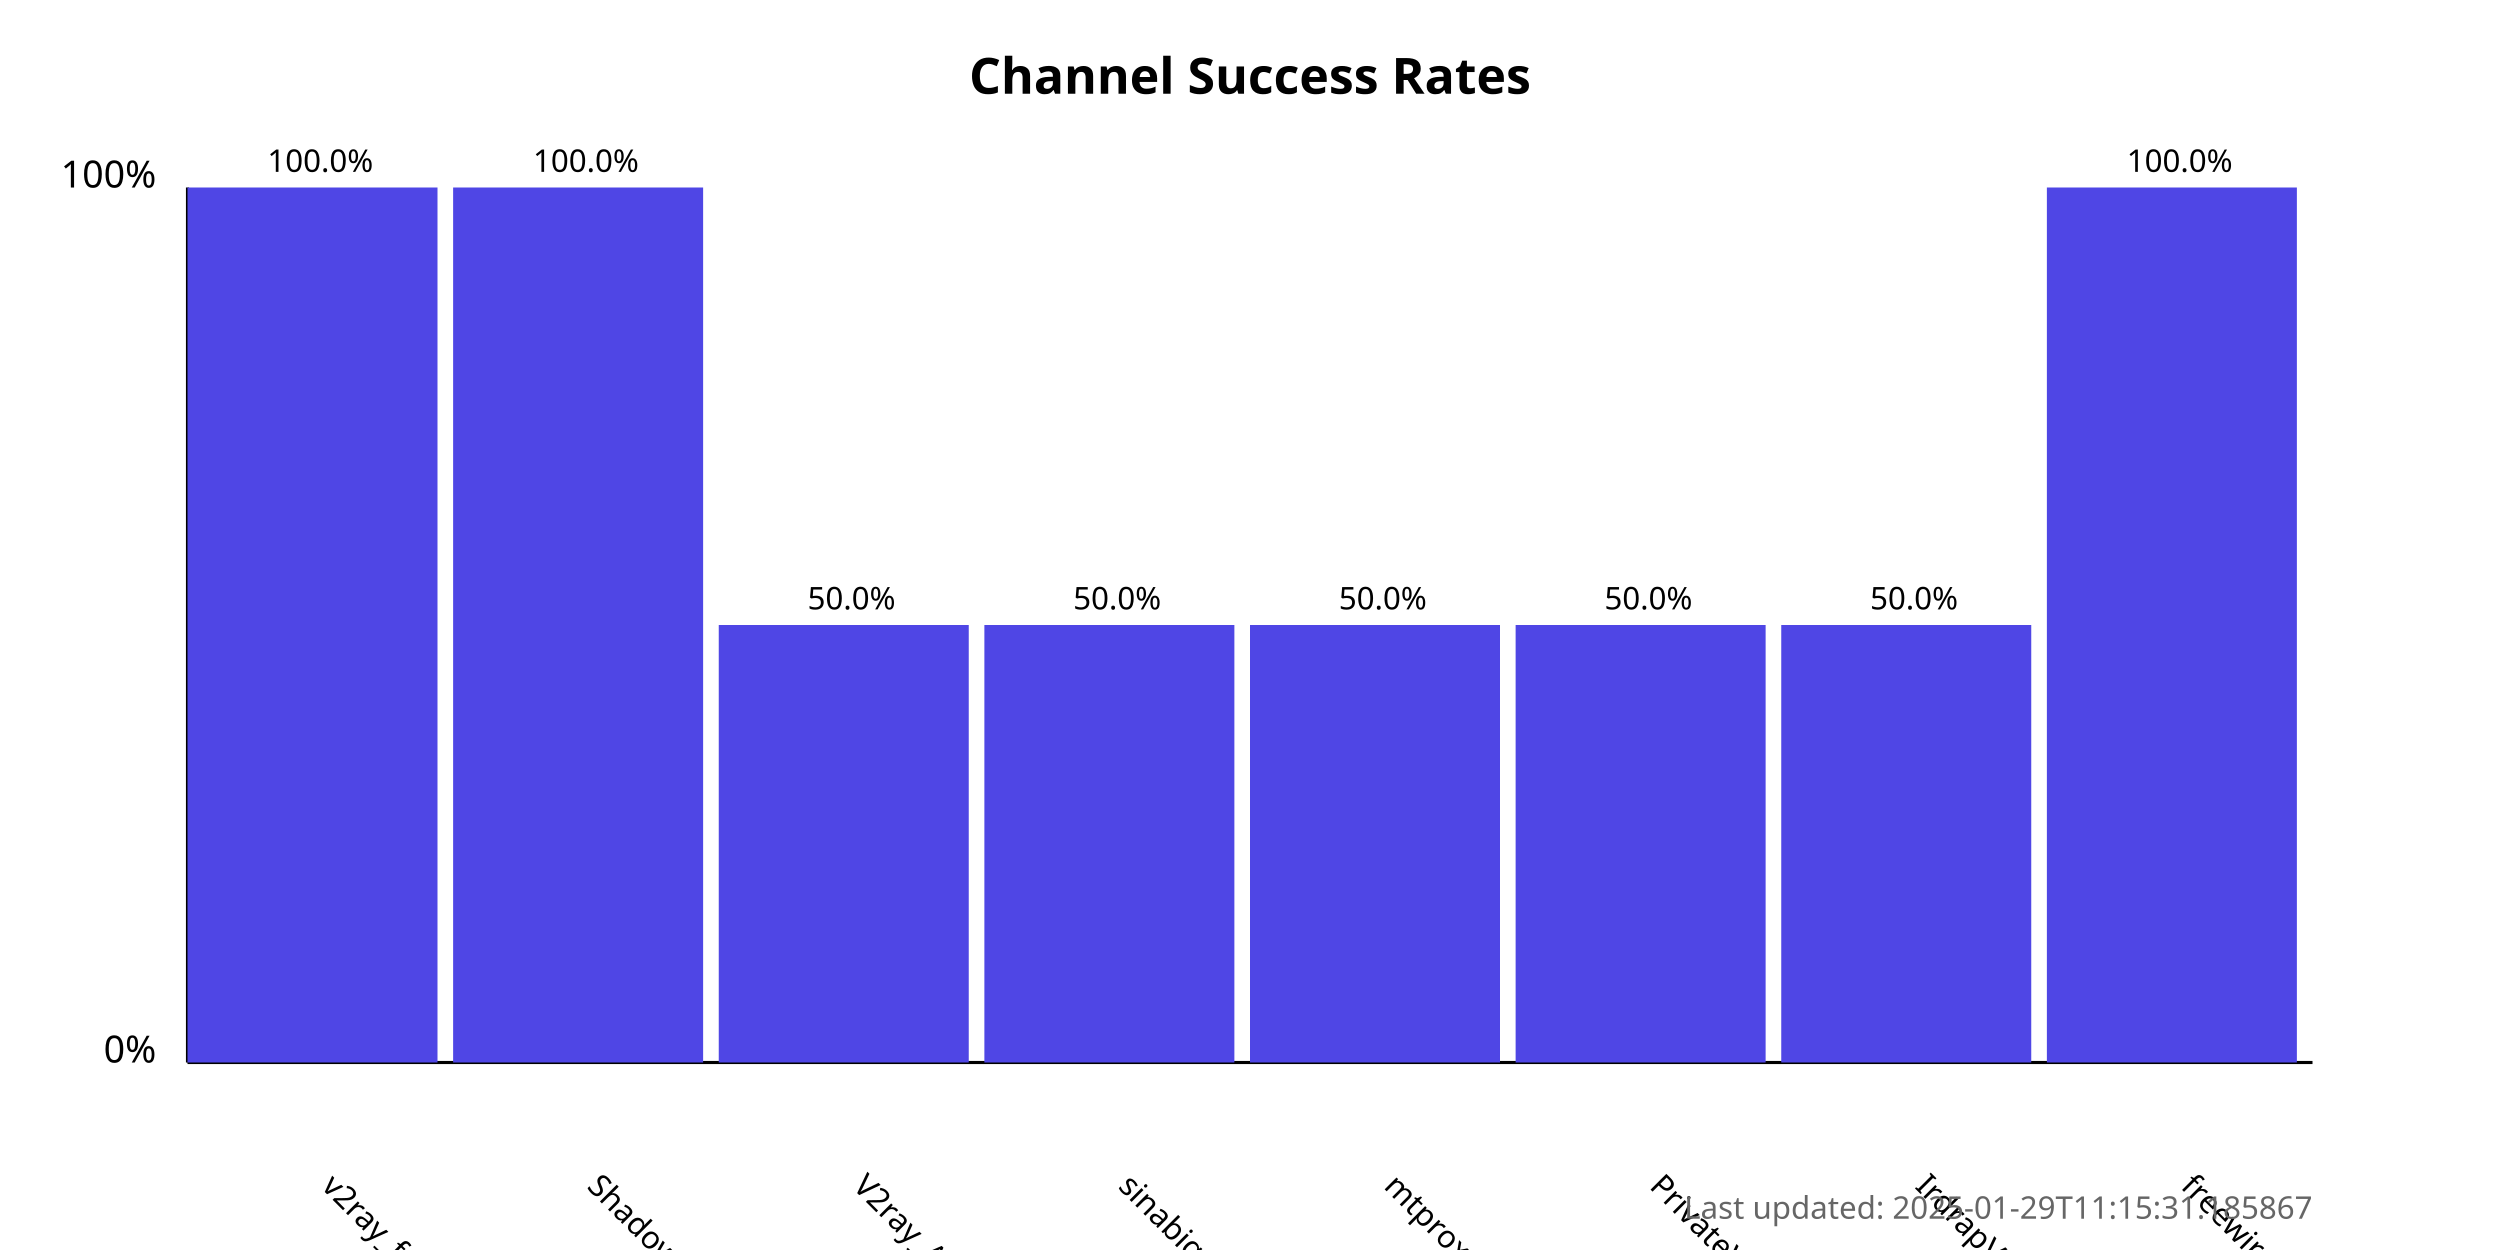
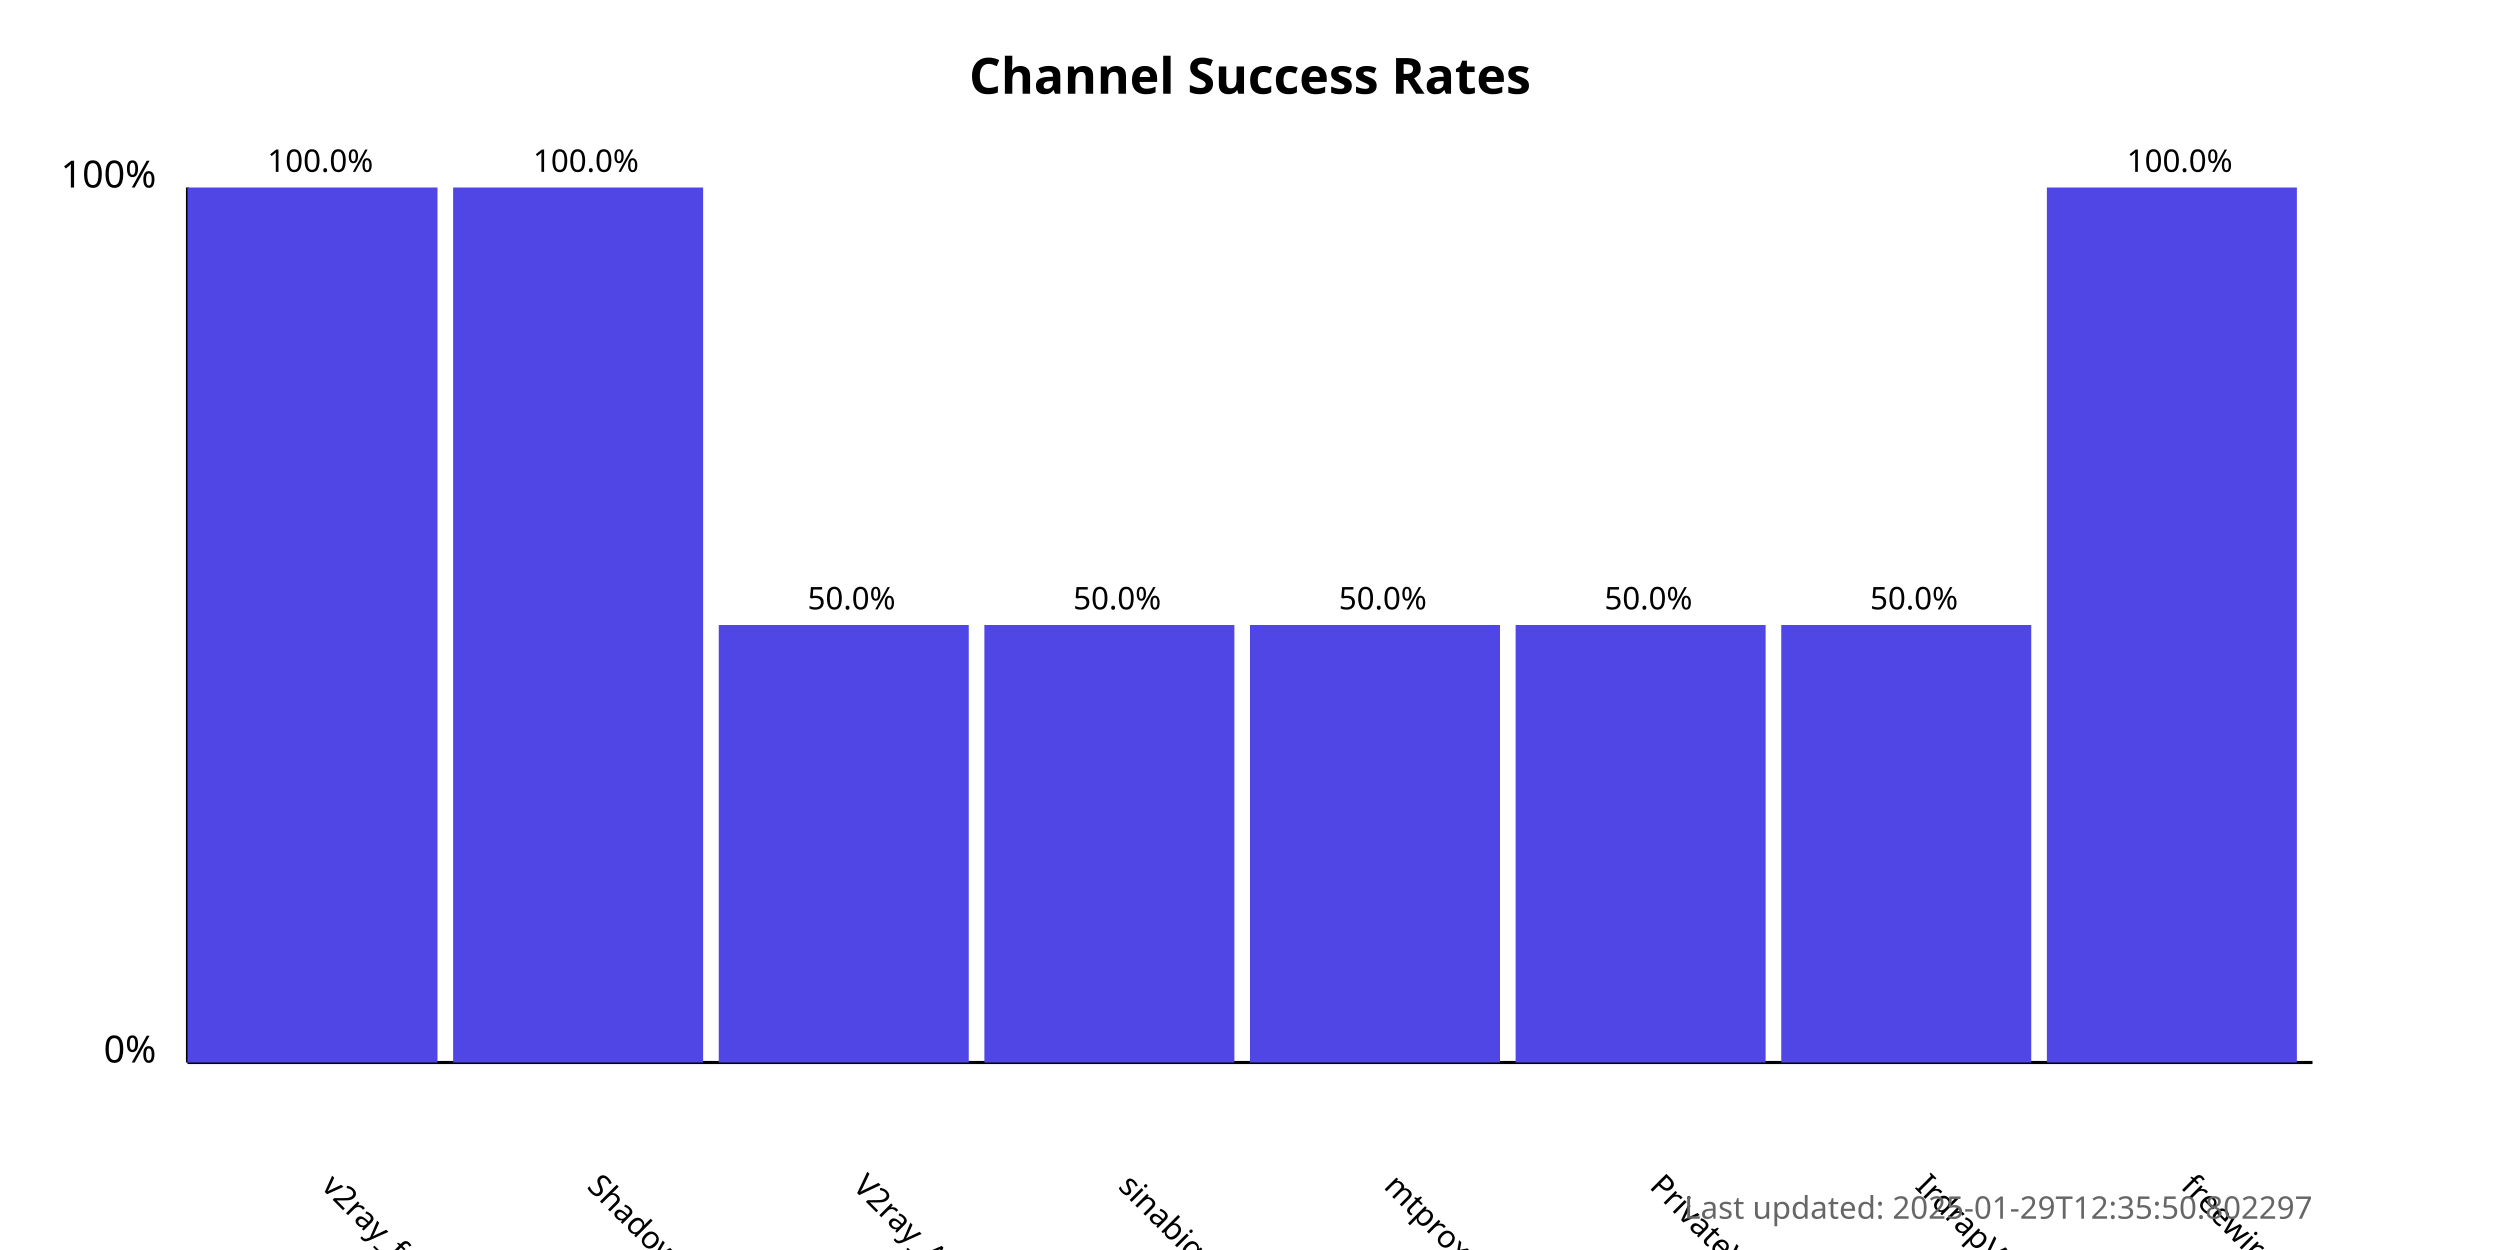
<svg xmlns="http://www.w3.org/2000/svg" width="800" height="400">
  <style>
            .chart-title { font: bold 16px sans-serif; }
            .axis-label { font: 12px sans-serif; }
            .tick-label { font: 10px sans-serif; }
            .bar { fill: #4f46e5; }
            .bar:hover { fill: #6366f1; }
            .timestamp { font: 10px sans-serif; fill: #666; }
        </style>
  <text x="400.0" y="30" text-anchor="middle" class="chart-title">
            Channel Success Rates
        </text>
  <line x1="60" y1="340" x2="60" y2="60" stroke="black" stroke-width="1" />
  <line x1="60" y1="340" x2="740" y2="340" stroke="black" stroke-width="1" />
  <text x="50" y="340" text-anchor="end" class="axis-label">0%</text>
  <text x="50" y="60" text-anchor="end" class="axis-label">100%</text>
  <g>
    <rect x="60" y="60.0" width="80.0" height="280.0" class="bar" />
    <text x="102.5" y="380" transform="rotate(45, 102.5, 380)" text-anchor="start" class="tick-label">
                v2ray_free_conf
            </text>
    <text x="102.5" y="55.0" text-anchor="middle" class="tick-label">
                100.0%
            </text>
  </g>
  <g>
    <rect x="145.0" y="60.0" width="80.0" height="280.0" class="bar" />
    <text x="187.5" y="380" transform="rotate(45, 187.5, 380)" text-anchor="start" class="tick-label">
                ShadowProxy66
            </text>
    <text x="187.5" y="55.0" text-anchor="middle" class="tick-label">
                100.0%
            </text>
  </g>
  <g>
    <rect x="230.0" y="200.0" width="80.0" height="140.0" class="bar" />
    <text x="272.5" y="380" transform="rotate(45, 272.5, 380)" text-anchor="start" class="tick-label">
                V2ray_Alpha
            </text>
    <text x="272.5" y="195.0" text-anchor="middle" class="tick-label">
                50.0%
            </text>
  </g>
  <g>
    <rect x="315.0" y="200.0" width="80.0" height="140.0" class="bar" />
    <text x="357.5" y="380" transform="rotate(45, 357.5, 380)" text-anchor="start" class="tick-label">
                sinabigo
            </text>
    <text x="357.5" y="195.0" text-anchor="middle" class="tick-label">
                50.0%
            </text>
  </g>
  <g>
    <rect x="400.0" y="200.0" width="80.0" height="140.0" class="bar" />
    <text x="442.5" y="380" transform="rotate(45, 442.5, 380)" text-anchor="start" class="tick-label">
                mtproxy_lists
            </text>
    <text x="442.5" y="195.0" text-anchor="middle" class="tick-label">
                50.0%
            </text>
  </g>
  <g>
    <rect x="485.0" y="200.0" width="80.0" height="140.0" class="bar" />
    <text x="527.5" y="380" transform="rotate(45, 527.5, 380)" text-anchor="start" class="tick-label">
                PrivateVPNs
            </text>
    <text x="527.5" y="195.0" text-anchor="middle" class="tick-label">
                50.0%
            </text>
  </g>
  <g>
    <rect x="570.0" y="200.0" width="80.0" height="140.0" class="bar" />
    <text x="612.5" y="380" transform="rotate(45, 612.5, 380)" text-anchor="start" class="tick-label">
                IrdrapVPNnews
            </text>
    <text x="612.5" y="195.0" text-anchor="middle" class="tick-label">
                50.0%
            </text>
  </g>
  <g>
    <rect x="655.0" y="60.0" width="80.0" height="280.0" class="bar" />
    <text x="697.5" y="380" transform="rotate(45, 697.5, 380)" text-anchor="start" class="tick-label">
                freewireguard
            </text>
    <text x="697.5" y="55.0" text-anchor="middle" class="tick-label">
                100.0%
            </text>
  </g>
  <text x="740" y="390" text-anchor="end" class="timestamp">
-             Last updated: 2025-01-29T11:15:31.185867
+             Last updated: 2025-01-29T12:35:50.802297
        </text>
</svg>
